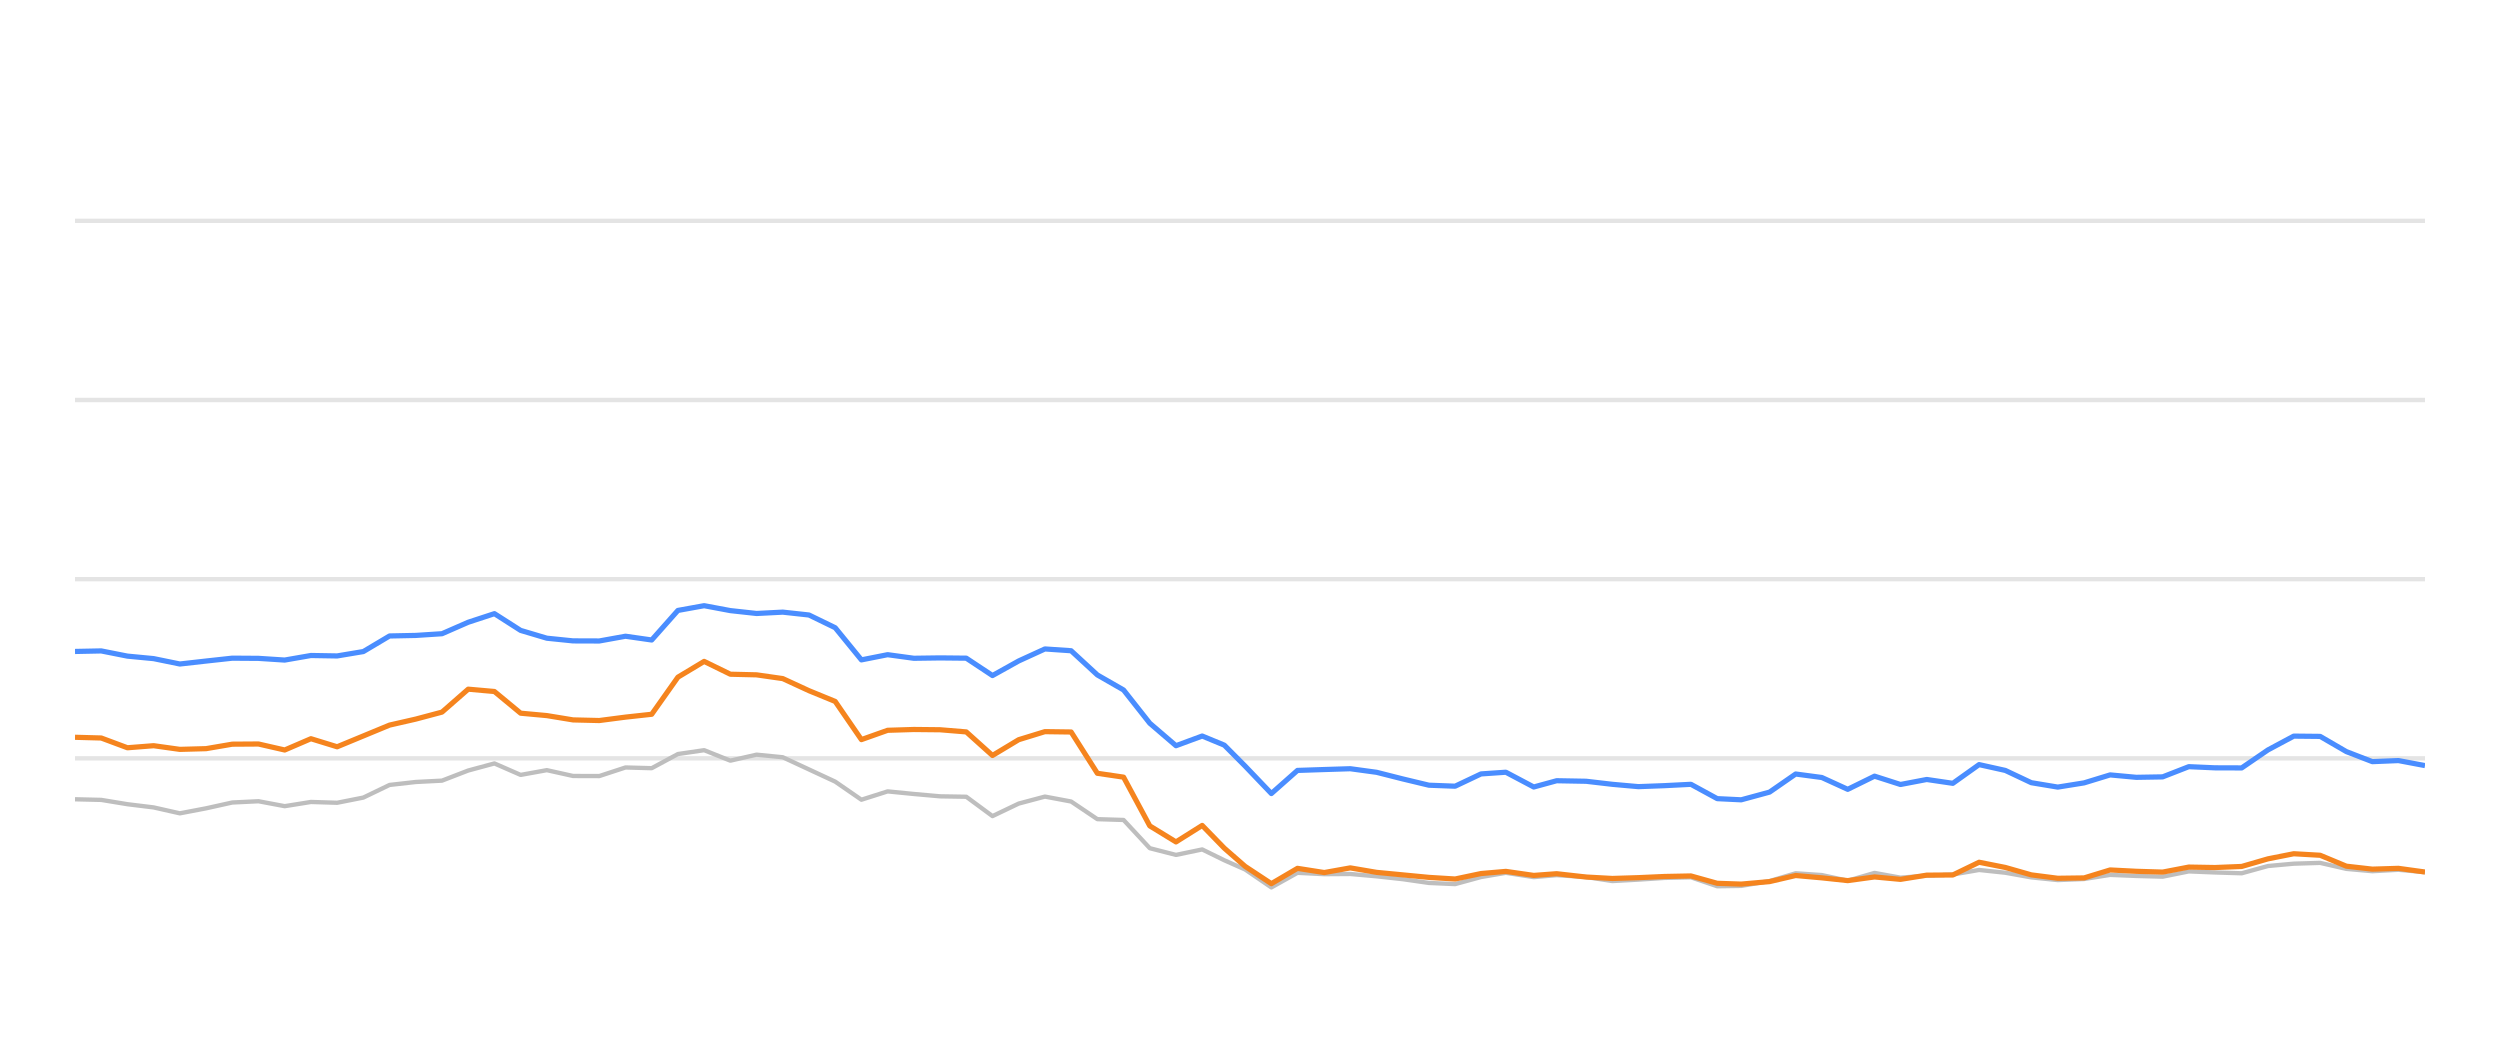
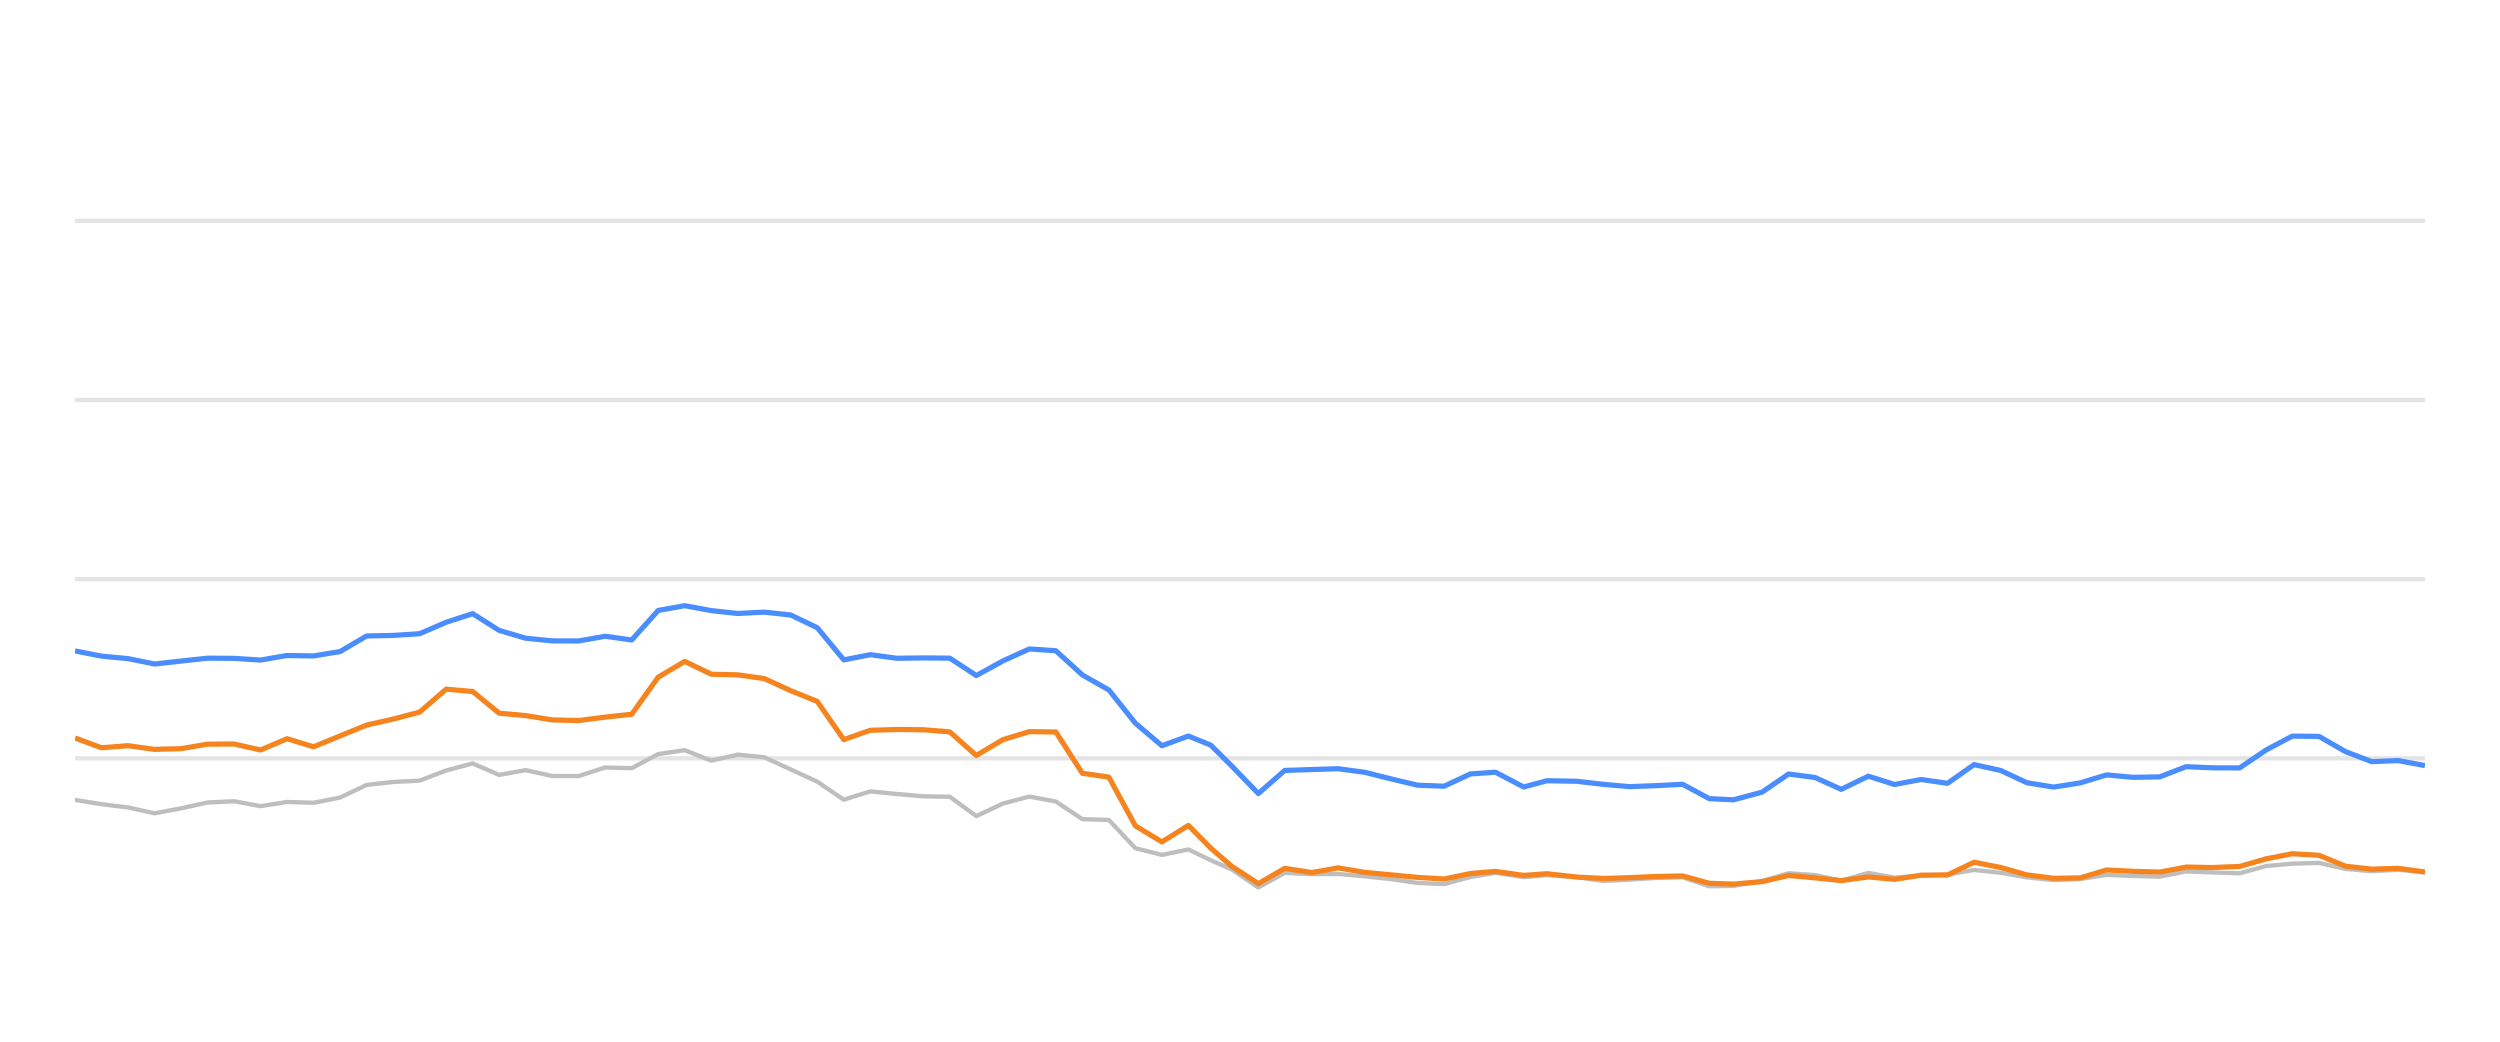
<svg xmlns="http://www.w3.org/2000/svg" width="288pt" height="120pt" viewBox="0 0 288 120" version="1.1">
  <defs>
    <style type="text/css">*{stroke-linejoin: round; stroke-linecap: butt}</style>
  </defs>
  <g id="figure_1">
    <g id="patch_1">
      <path d="M 0 120  L 288 120  L 288 0  L 0 0  L 0 120  z " style="fill: none; opacity: 0" />
    </g>
    <g id="axes_1">
      <g id="patch_2">
        <path d="M 8.64 108  L 279.36 108  L 279.36 4.8  L 8.64 4.8  L 8.64 108  z " style="fill: none" />
      </g>
      <g id="matplotlib.axis_1" />
      <g id="matplotlib.axis_2" />
      <g id="line2d_1">
-         <path d="M 8.64 87.36  L 279.36 87.36  " clip-path="url(#p2d549b8fc0)" style="fill: none; stroke: #b2b2b2; stroke-opacity: 0.35; stroke-width: 0.5; stroke-linecap: square" />
+         <path d="M 8.64 87.36  L 279.36 87.36  " clip-path="url(#p9f87313031)" style="fill: none; stroke: #b2b2b2; stroke-opacity: 0.35; stroke-width: 0.5; stroke-linecap: square" />
      </g>
      <g id="line2d_2">
-         <path d="M 8.64 66.72  L 279.36 66.72  " clip-path="url(#p2d549b8fc0)" style="fill: none; stroke: #b2b2b2; stroke-opacity: 0.35; stroke-width: 0.5; stroke-linecap: square" />
+         <path d="M 8.64 66.72  L 279.36 66.72  " clip-path="url(#p9f87313031)" style="fill: none; stroke: #b2b2b2; stroke-opacity: 0.35; stroke-width: 0.5; stroke-linecap: square" />
      </g>
      <g id="line2d_3">
-         <path d="M 8.64 46.08  L 279.36 46.08  " clip-path="url(#p2d549b8fc0)" style="fill: none; stroke: #b2b2b2; stroke-opacity: 0.35; stroke-width: 0.5; stroke-linecap: square" />
+         <path d="M 8.64 46.08  L 279.36 46.08  " clip-path="url(#p9f87313031)" style="fill: none; stroke: #b2b2b2; stroke-opacity: 0.35; stroke-width: 0.5; stroke-linecap: square" />
      </g>
      <g id="line2d_4">
-         <path d="M 8.64 25.44  L 279.36 25.44  " clip-path="url(#p2d549b8fc0)" style="fill: none; stroke: #b2b2b2; stroke-opacity: 0.35; stroke-width: 0.5; stroke-linecap: square" />
+         <path d="M 8.64 25.44  L 279.36 25.44  " clip-path="url(#p9f87313031)" style="fill: none; stroke: #b2b2b2; stroke-opacity: 0.35; stroke-width: 0.5; stroke-linecap: square" />
      </g>
      <g id="line2d_5">
-         <path d="M 8.64 92.076  L 11.66 92.148  L 14.68 92.644  L 17.7 93.015  L 20.719 93.696  L 23.739 93.119  L 26.759 92.448  L 29.779 92.303  L 32.799 92.871  L 35.819 92.386  L 38.838 92.479  L 41.858 91.88  L 44.878 90.425  L 47.898 90.084  L 50.918 89.93  L 53.938 88.764  L 56.957 87.948  L 59.977 89.269  L 62.997 88.722  L 66.017 89.393  L 69.037 89.403  L 72.057 88.413  L 75.076 88.495  L 78.096 86.865  L 81.116 86.421  L 84.136 87.628  L 87.156 86.937  L 90.176 87.236  L 93.195 88.64  L 96.215 90.043  L 99.235 92.128  L 102.255 91.168  L 105.275 91.467  L 108.295 91.736  L 111.315 91.787  L 114.334 94.016  L 117.354 92.572  L 120.374 91.767  L 123.394 92.334  L 126.414 94.367  L 129.434 94.46  L 132.453 97.711  L 135.473 98.485  L 138.493 97.855  L 141.042 99.104  L 143.442 100.167  L 146.461 102.231  L 149.468 100.549  L 152.556 100.704  L 155.551 100.683  L 158.588 100.951  L 161.602 101.282  L 164.611 101.715  L 167.63 101.849  L 170.613 101.034  L 173.474 100.549  L 176.687 101.044  L 179.328 100.817  L 182.722 101.034  L 185.738 101.498  L 188.741 101.333  L 191.742 101.137  L 194.796 101.065  L 197.825 102.097  L 200.59 102.056  L 203.854 101.498  L 206.861 100.601  L 209.875 100.807  L 212.859 101.457  L 215.947 100.559  L 218.936 101.106  L 221.963 100.879  L 224.966 100.745  L 227.992 100.219  L 231.011 100.539  L 234.007 101.075  L 237.056 101.385  L 240.085 101.261  L 243.086 100.786  L 246.104 100.91  L 249.136 100.993  L 252.15 100.384  L 255.166 100.508  L 258.243 100.601  L 261.272 99.765  L 264.239 99.496  L 267.282 99.403  L 270.302 100.095  L 273.293 100.363  L 276.295 100.198  L 279.36 100.477  " clip-path="url(#p2d549b8fc0)" style="fill: none; stroke: #bebebe; stroke-width: 0.5; stroke-linecap: round" />
+         <path d="M 8.64 92.148  L 11.694 92.644  L 14.748 93.015  L 17.802 93.696  L 20.856 93.119  L 23.91 92.448  L 26.963 92.303  L 30.017 92.871  L 33.071 92.386  L 36.125 92.479  L 39.179 91.88  L 42.233 90.425  L 45.287 90.084  L 48.341 89.93  L 51.395 88.764  L 54.449 87.948  L 57.502 89.269  L 60.556 88.722  L 63.61 89.393  L 66.664 89.403  L 69.718 88.413  L 72.772 88.495  L 75.826 86.865  L 78.88 86.421  L 81.934 87.628  L 84.988 86.937  L 88.042 87.236  L 91.095 88.64  L 94.149 90.043  L 97.203 92.128  L 100.257 91.168  L 103.311 91.467  L 106.365 91.736  L 109.419 91.787  L 112.473 94.016  L 115.527 92.572  L 118.581 91.767  L 121.634 92.334  L 124.688 94.367  L 127.742 94.46  L 130.796 97.711  L 133.85 98.485  L 136.904 97.855  L 139.482 99.104  L 141.909 100.167  L 144.961 102.231  L 148.002 100.549  L 151.126 100.704  L 154.155 100.683  L 157.226 100.951  L 160.274 101.282  L 163.316 101.715  L 166.369 101.849  L 169.387 101.034  L 172.279 100.549  L 175.529 101.044  L 178.2 100.817  L 181.632 101.034  L 184.682 101.498  L 187.718 101.333  L 190.754 101.137  L 193.842 101.065  L 196.906 102.097  L 199.701 102.056  L 203.002 101.498  L 206.043 100.601  L 209.091 100.807  L 212.109 101.457  L 215.232 100.559  L 218.254 101.106  L 221.315 100.879  L 224.352 100.745  L 227.413 100.219  L 230.465 100.539  L 233.496 101.075  L 236.579 101.385  L 239.642 101.261  L 242.676 100.786  L 245.729 100.91  L 248.795 100.993  L 251.843 100.384  L 254.893 100.508  L 258.005 100.601  L 261.068 99.765  L 264.068 99.496  L 267.145 99.403  L 270.2 100.095  L 273.224 100.363  L 276.26 100.198  L 279.36 100.477  " clip-path="url(#p9f87313031)" style="fill: none; stroke: #bebebe; stroke-width: 0.5; stroke-linecap: round" />
      </g>
      <g id="line2d_6">
-         <path d="M 8.64 75.048  L 11.66 74.986  L 14.68 75.585  L 17.7 75.874  L 20.719 76.493  L 23.739 76.152  L 26.759 75.822  L 29.779 75.843  L 32.799 76.039  L 35.819 75.513  L 38.838 75.564  L 41.858 75.059  L 44.878 73.263  L 47.898 73.201  L 50.918 73.005  L 53.938 71.684  L 56.957 70.693  L 59.977 72.623  L 62.997 73.521  L 66.017 73.83  L 69.037 73.841  L 72.057 73.294  L 75.076 73.727  L 78.096 70.322  L 81.116 69.775  L 84.136 70.342  L 87.156 70.673  L 90.176 70.518  L 93.195 70.848  L 96.215 72.313  L 99.235 76.018  L 102.255 75.42  L 105.275 75.833  L 108.295 75.791  L 111.315 75.822  L 114.334 77.824  L 117.354 76.142  L 120.374 74.759  L 123.394 74.966  L 126.414 77.752  L 129.434 79.486  L 132.453 83.315  L 135.473 85.905  L 138.493 84.79  L 141.042 85.843  L 143.442 88.258  L 146.461 91.416  L 149.468 88.753  L 152.556 88.65  L 155.551 88.557  L 158.588 88.97  L 161.602 89.734  L 164.611 90.456  L 167.63 90.57  L 170.613 89.156  L 173.474 88.96  L 176.687 90.662  L 179.328 89.94  L 182.722 90.002  L 185.738 90.353  L 188.741 90.621  L 191.742 90.508  L 194.796 90.353  L 197.825 92.004  L 200.59 92.138  L 203.854 91.251  L 206.861 89.166  L 209.875 89.568  L 212.859 90.931  L 215.947 89.414  L 218.936 90.373  L 221.963 89.796  L 224.966 90.239  L 227.992 88.082  L 231.011 88.753  L 234.007 90.167  L 237.056 90.673  L 240.085 90.188  L 243.086 89.269  L 246.104 89.548  L 249.136 89.496  L 252.15 88.32  L 255.166 88.454  L 258.243 88.464  L 261.272 86.39  L 264.239 84.801  L 267.282 84.832  L 270.302 86.586  L 273.293 87.742  L 276.295 87.618  L 279.36 88.196  " clip-path="url(#p2d549b8fc0)" style="fill: none; stroke: #4a8dff; stroke-width: 0.6" />
+         <path d="M 8.64 74.986  L 11.694 75.585  L 14.748 75.874  L 17.802 76.493  L 20.856 76.152  L 23.91 75.822  L 26.963 75.843  L 30.017 76.039  L 33.071 75.513  L 36.125 75.564  L 39.179 75.059  L 42.233 73.263  L 45.287 73.201  L 48.341 73.005  L 51.395 71.684  L 54.449 70.693  L 57.502 72.623  L 60.556 73.521  L 63.61 73.83  L 66.664 73.841  L 69.718 73.294  L 72.772 73.727  L 75.826 70.322  L 78.88 69.775  L 81.934 70.342  L 84.988 70.673  L 88.042 70.518  L 91.095 70.848  L 94.149 72.313  L 97.203 76.018  L 100.257 75.42  L 103.311 75.833  L 106.365 75.791  L 109.419 75.822  L 112.473 77.824  L 115.527 76.142  L 118.581 74.759  L 121.634 74.966  L 124.688 77.752  L 127.742 79.486  L 130.796 83.315  L 133.85 85.905  L 136.904 84.79  L 139.482 85.843  L 141.909 88.258  L 144.961 91.416  L 148.002 88.753  L 151.126 88.65  L 154.155 88.557  L 157.226 88.97  L 160.274 89.734  L 163.316 90.456  L 166.369 90.57  L 169.387 89.156  L 172.279 88.96  L 175.529 90.662  L 178.2 89.94  L 181.632 90.002  L 184.682 90.353  L 187.718 90.621  L 190.754 90.508  L 193.842 90.353  L 196.906 92.004  L 199.701 92.138  L 203.002 91.251  L 206.043 89.166  L 209.091 89.568  L 212.109 90.931  L 215.232 89.414  L 218.254 90.373  L 221.315 89.796  L 224.352 90.239  L 227.413 88.082  L 230.465 88.753  L 233.496 90.167  L 236.579 90.673  L 239.642 90.188  L 242.676 89.269  L 245.729 89.548  L 248.795 89.496  L 251.843 88.32  L 254.893 88.454  L 258.005 88.464  L 261.068 86.39  L 264.068 84.801  L 267.145 84.832  L 270.2 86.586  L 273.224 87.742  L 276.26 87.618  L 279.36 88.196  " clip-path="url(#p9f87313031)" style="fill: none; stroke: #4a8dff; stroke-width: 0.6" />
      </g>
      <g id="line2d_7">
-         <path d="M 8.64 84.935  L 11.66 85.017  L 14.68 86.142  L 17.7 85.905  L 20.719 86.328  L 23.739 86.245  L 26.759 85.729  L 29.779 85.709  L 32.799 86.4  L 35.819 85.1  L 38.838 86.029  L 41.858 84.78  L 44.878 83.531  L 47.898 82.84  L 50.918 82.035  L 53.938 79.393  L 56.957 79.661  L 59.977 82.159  L 62.997 82.437  L 66.017 82.933  L 69.037 83.005  L 72.057 82.613  L 75.076 82.283  L 78.096 78.01  L 81.116 76.194  L 84.136 77.67  L 87.156 77.742  L 90.176 78.175  L 93.195 79.568  L 96.215 80.807  L 99.235 85.203  L 102.255 84.13  L 105.275 84.037  L 108.295 84.068  L 111.315 84.316  L 114.334 87.03  L 117.354 85.213  L 120.374 84.285  L 123.394 84.326  L 126.414 89.083  L 129.434 89.527  L 132.453 95.141  L 135.473 96.989  L 138.493 95.09  L 141.042 97.711  L 143.442 99.806  L 146.461 101.798  L 149.468 100.033  L 152.556 100.518  L 155.551 99.981  L 158.588 100.497  L 161.602 100.786  L 164.611 101.075  L 167.63 101.261  L 170.613 100.632  L 173.474 100.384  L 176.687 100.848  L 179.328 100.652  L 182.722 101.034  L 185.738 101.199  L 188.741 101.106  L 191.742 100.972  L 194.796 100.91  L 197.825 101.756  L 200.59 101.849  L 203.854 101.56  L 206.861 100.859  L 209.875 101.127  L 212.859 101.447  L 215.947 101.024  L 218.936 101.302  L 221.963 100.817  L 224.966 100.797  L 227.992 99.331  L 231.011 99.93  L 234.007 100.786  L 237.056 101.178  L 240.085 101.137  L 243.086 100.219  L 246.104 100.374  L 249.136 100.466  L 252.15 99.888  L 255.166 99.94  L 258.243 99.816  L 261.272 98.939  L 264.239 98.351  L 267.282 98.526  L 270.302 99.785  L 273.293 100.126  L 276.295 100.033  L 279.36 100.456  " clip-path="url(#p2d549b8fc0)" style="fill: none; stroke: #f5841e; stroke-width: 0.6" />
+         <path d="M 8.64 85.017  L 11.694 86.142  L 14.748 85.905  L 17.802 86.328  L 20.856 86.245  L 23.91 85.729  L 26.963 85.709  L 30.017 86.4  L 33.071 85.1  L 36.125 86.029  L 39.179 84.78  L 42.233 83.531  L 45.287 82.84  L 48.341 82.035  L 51.395 79.393  L 54.449 79.661  L 57.502 82.159  L 60.556 82.437  L 63.61 82.933  L 66.664 83.005  L 69.718 82.613  L 72.772 82.283  L 75.826 78.01  L 78.88 76.194  L 81.934 77.67  L 84.988 77.742  L 88.042 78.175  L 91.095 79.568  L 94.149 80.807  L 97.203 85.203  L 100.257 84.13  L 103.311 84.037  L 106.365 84.068  L 109.419 84.316  L 112.473 87.03  L 115.527 85.213  L 118.581 84.285  L 121.634 84.326  L 124.688 89.083  L 127.742 89.527  L 130.796 95.141  L 133.85 96.989  L 136.904 95.09  L 139.482 97.711  L 141.909 99.806  L 144.961 101.798  L 148.002 100.033  L 151.126 100.518  L 154.155 99.981  L 157.226 100.497  L 160.274 100.786  L 163.316 101.075  L 166.369 101.261  L 169.387 100.632  L 172.279 100.384  L 175.529 100.848  L 178.2 100.652  L 181.632 101.034  L 184.682 101.199  L 187.718 101.106  L 190.754 100.972  L 193.842 100.91  L 196.906 101.756  L 199.701 101.849  L 203.002 101.56  L 206.043 100.859  L 209.091 101.127  L 212.109 101.447  L 215.232 101.024  L 218.254 101.302  L 221.315 100.817  L 224.352 100.797  L 227.413 99.331  L 230.465 99.93  L 233.496 100.786  L 236.579 101.178  L 239.642 101.137  L 242.676 100.219  L 245.729 100.374  L 248.795 100.466  L 251.843 99.888  L 254.893 99.94  L 258.005 99.816  L 261.068 98.939  L 264.068 98.351  L 267.145 98.526  L 270.2 99.785  L 273.224 100.126  L 276.26 100.033  L 279.36 100.456  " clip-path="url(#p9f87313031)" style="fill: none; stroke: #f5841e; stroke-width: 0.6" />
      </g>
    </g>
  </g>
  <defs>
-     <clipPath id="p2d549b8fc0">
+     <clipPath id="p9f87313031">
      <rect x="8.64" y="4.8" width="270.72" height="103.2" />
    </clipPath>
  </defs>
</svg>
